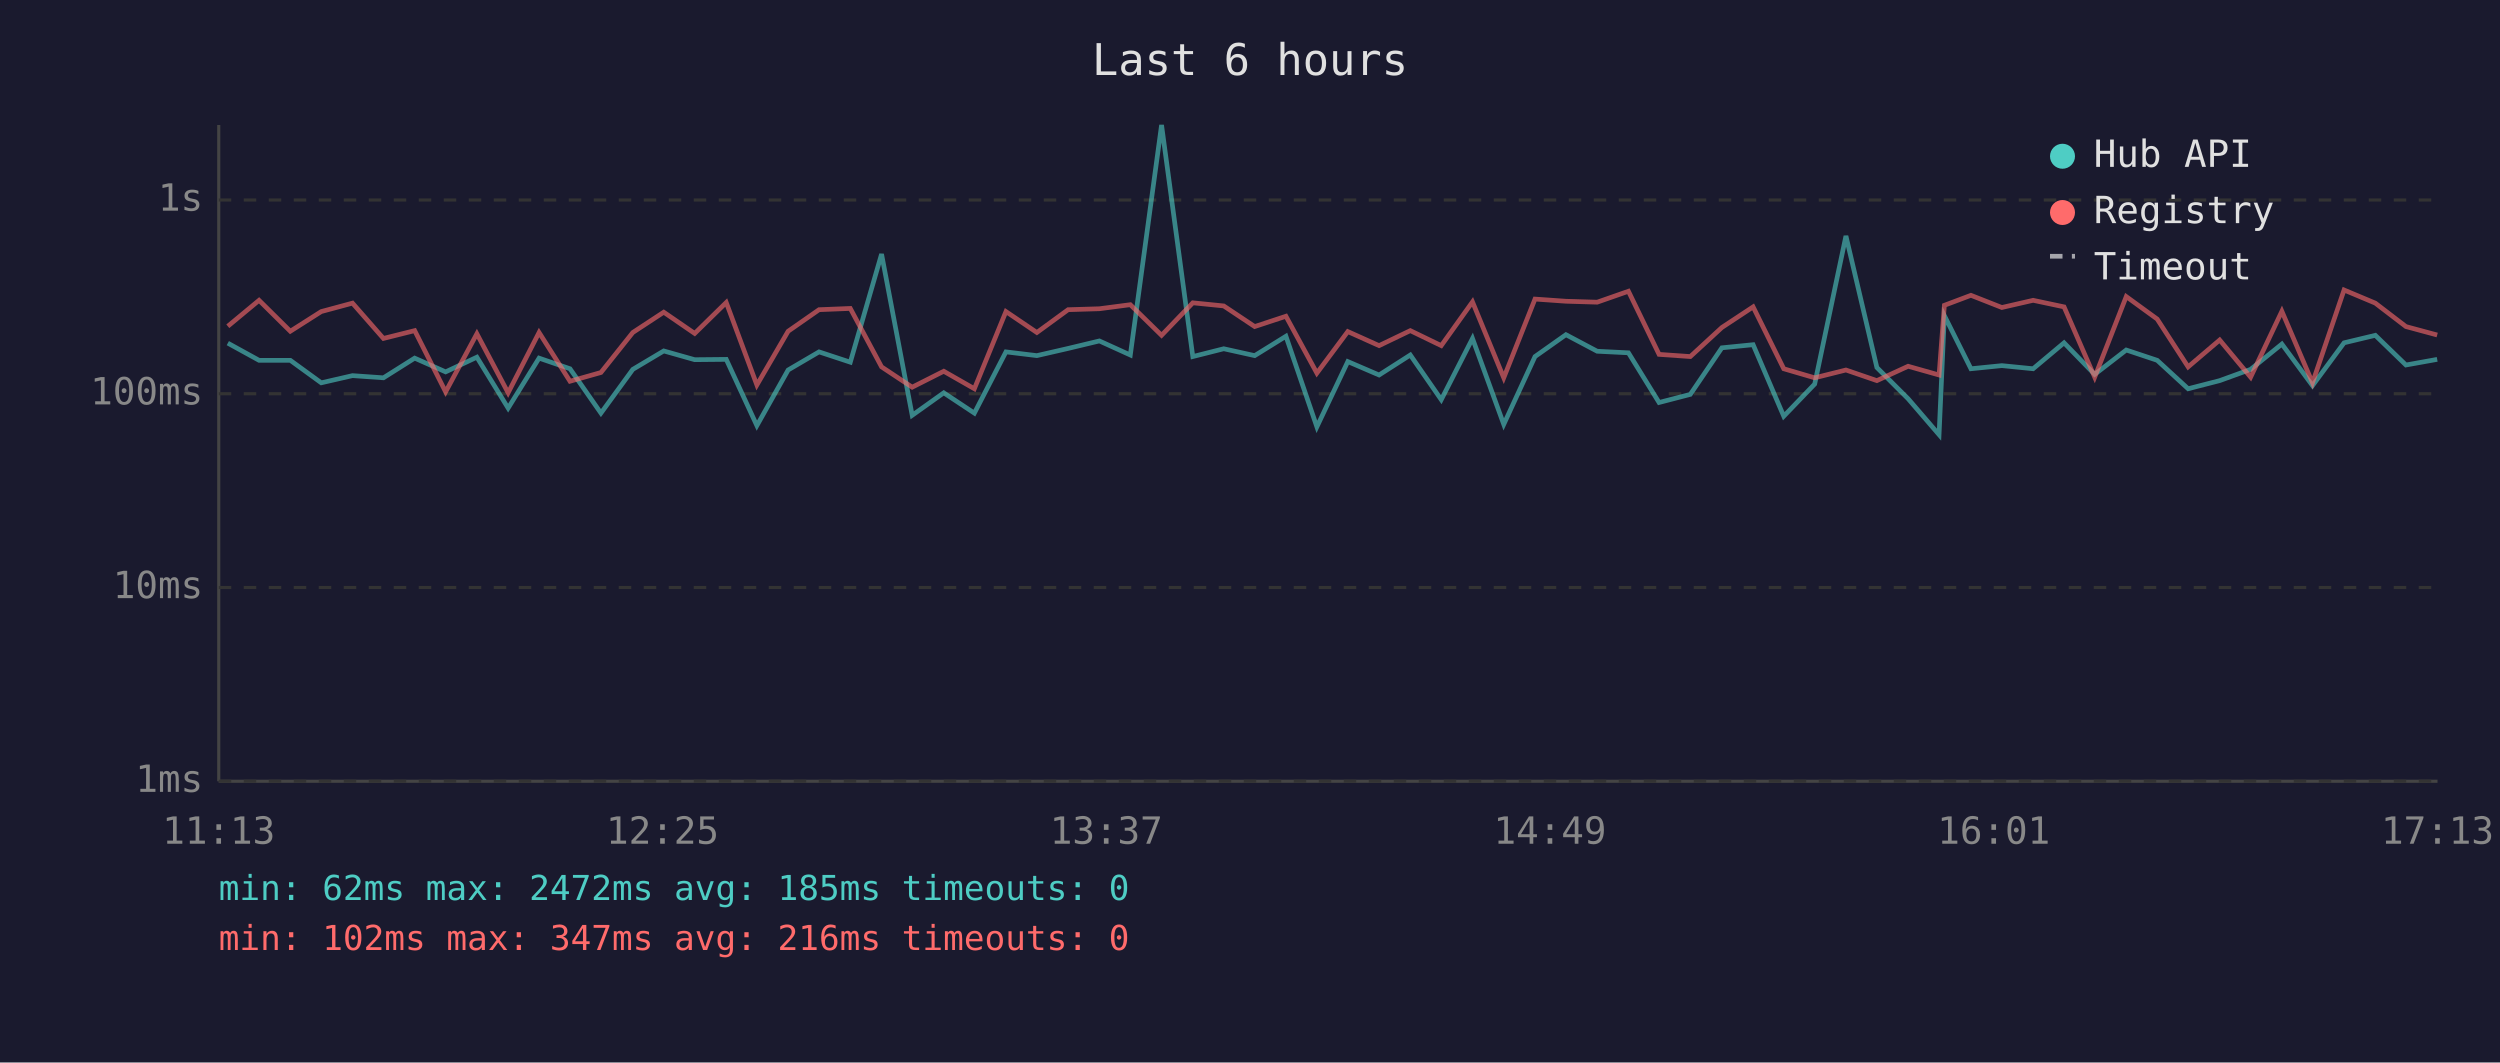
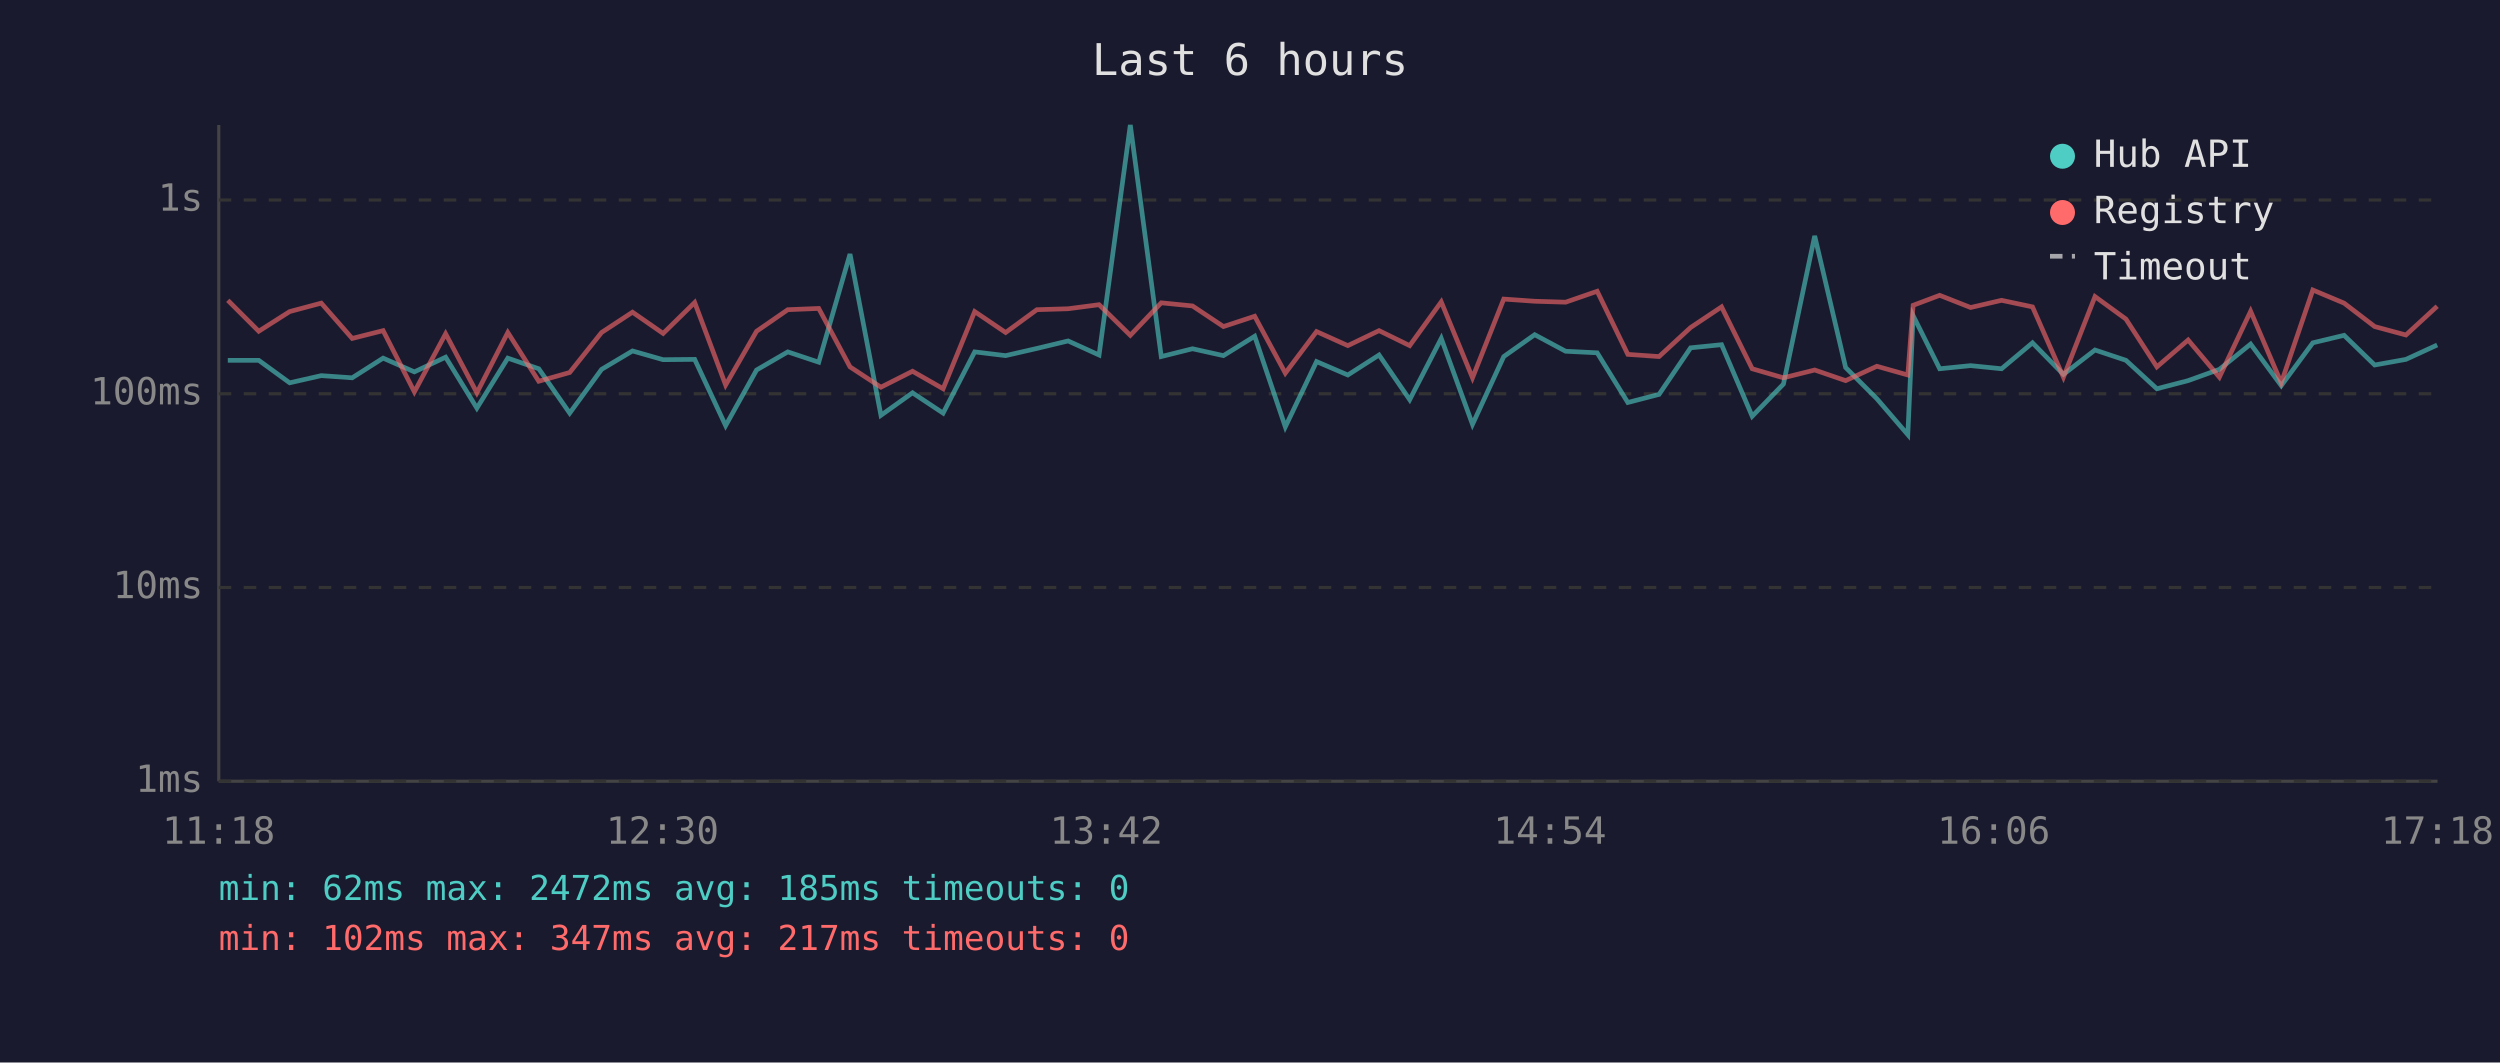
<svg xmlns="http://www.w3.org/2000/svg" viewBox="0 0 800 340" font-family="monospace" font-size="12">
  <rect width="800" height="340" fill="#1a1a2e" />
  <text x="400" y="24" fill="#e0e0e0" font-size="14" text-anchor="middle">Last 6 hours</text>
  <line x1="70" y1="40" x2="70" y2="250" stroke="#444" stroke-width="1" />
  <line x1="70" y1="250" x2="780" y2="250" stroke="#444" stroke-width="1" />
  <line x1="70" y1="250" x2="780" y2="250" stroke="#333" stroke-width="1" stroke-dasharray="4" />
  <text x="65" y="250" fill="#888" text-anchor="end" dominant-baseline="middle">1ms</text>
  <line x1="70" y1="188" x2="780" y2="188" stroke="#333" stroke-width="1" stroke-dasharray="4" />
  <text x="65" y="188" fill="#888" text-anchor="end" dominant-baseline="middle">10ms</text>
  <line x1="70" y1="126" x2="780" y2="126" stroke="#333" stroke-width="1" stroke-dasharray="4" />
  <text x="65" y="126" fill="#888" text-anchor="end" dominant-baseline="middle">100ms</text>
  <line x1="70" y1="64" x2="780" y2="64" stroke="#333" stroke-width="1" stroke-dasharray="4" />
  <text x="65" y="64" fill="#888" text-anchor="end" dominant-baseline="middle">1s</text>
-   <text x="70" y="270" fill="#888" text-anchor="middle">11:13</text>
-   <text x="212" y="270" fill="#888" text-anchor="middle">12:25</text>
-   <text x="354" y="270" fill="#888" text-anchor="middle">13:37</text>
-   <text x="496" y="270" fill="#888" text-anchor="middle">14:49</text>
-   <text x="638" y="270" fill="#888" text-anchor="middle">16:01</text>
-   <text x="780" y="270" fill="#888" text-anchor="middle">17:13</text>
-   <polyline points="72.9,109.8 82.9,115.3 92.9,115.3 102.8,122.5 112.8,120.2 122.7,120.9 132.7,114.6 142.6,119.0 152.6,114.3 162.6,130.6 172.5,114.6 182.4,118.0 192.3,132.2 202.5,118.2 212.4,112.3 222.3,115.1 232.4,115.0 242.2,136.2 252.2,118.4 262.1,112.6 272.1,115.9 282.1,81.3 291.9,132.9 302.0,125.7 311.8,132.2 321.9,112.6 331.8,113.8 341.8,111.5 351.8,109.1 361.7,113.6 371.7,40.0 381.7,114.1 391.6,111.6 401.5,113.8 411.5,107.6 421.4,136.6 431.3,115.7 441.3,120.0 451.3,113.6 461.2,127.9 471.2,108.3 481.2,135.8 491.2,114.1 501.1,107.1 511.1,112.4 521.1,112.9 530.9,128.8 540.9,126.2 551.0,111.3 561.0,110.3 570.8,133.2 580.7,122.9 590.7,75.5 600.6,117.6 610.6,127.6 620.5,139.1 622.2,101.0 630.7,118.0 640.6,117.0 650.6,118.0 660.5,109.7 670.3,119.8 680.4,112.0 690.3,115.3 700.2,124.4 710.3,121.8 720.2,118.2 730.2,110.1 740.0,123.4 750.1,109.7 760.1,107.3 769.9,116.8 779.9,115.0" fill="none" stroke="#4ecdc4" stroke-width="1.5" opacity="0.6" />
-   <polyline points="72.9,104.4 82.9,96.1 92.9,106.0 102.8,99.7 112.8,97.0 122.7,108.3 132.7,105.8 142.6,125.4 152.6,106.8 162.6,125.7 172.5,106.4 182.4,122.0 192.3,119.2 202.5,106.4 212.4,99.9 222.3,106.7 232.4,96.8 242.2,123.2 252.2,106.0 262.1,99.1 272.1,98.7 282.1,117.4 291.9,123.9 302.0,118.8 311.8,124.4 321.9,99.7 331.8,106.4 341.8,99.1 351.8,98.8 361.7,97.5 371.7,107.3 381.7,96.9 391.6,97.9 401.5,104.5 411.5,101.2 421.4,119.4 431.3,106.1 441.3,110.6 451.3,105.8 461.2,110.6 471.2,96.6 481.2,120.9 491.2,95.7 501.1,96.4 511.1,96.7 521.1,93.2 530.9,113.4 540.9,114.1 551.0,104.8 561.0,98.2 570.8,118.0 580.7,120.9 590.7,118.4 600.6,121.8 610.6,117.2 620.5,120.0 622.2,97.7 630.7,94.5 640.6,98.4 650.6,96.1 660.5,98.2 670.3,120.7 680.4,94.9 690.3,102.1 700.2,117.4 710.3,108.8 720.2,120.7 730.2,99.6 740.0,122.5 750.1,92.8 760.1,97.0 769.9,104.5 779.9,107.2" fill="none" stroke="#ff6b6b" stroke-width="1.5" opacity="0.6" />
+   <text x="70" y="270" fill="#888" text-anchor="middle">11:18</text>
+   <text x="212" y="270" fill="#888" text-anchor="middle">12:30</text>
+   <text x="354" y="270" fill="#888" text-anchor="middle">13:42</text>
+   <text x="496" y="270" fill="#888" text-anchor="middle">14:54</text>
+   <text x="638" y="270" fill="#888" text-anchor="middle">16:06</text>
+   <text x="780" y="270" fill="#888" text-anchor="middle">17:18</text>
+   <polyline points="72.9,115.3 82.8,115.3 92.7,122.5 102.8,120.2 112.7,120.9 122.6,114.6 132.6,119.0 142.6,114.3 152.6,130.6 162.5,114.6 172.4,118.0 182.3,132.2 192.5,118.2 202.4,112.3 212.2,115.1 222.3,115.0 232.2,136.2 242.1,118.4 252.1,112.6 262.0,115.9 272.0,81.3 281.9,132.9 292.0,125.7 301.8,132.2 311.9,112.6 321.8,113.8 331.8,111.5 341.8,109.1 351.7,113.6 361.7,40.0 371.6,114.1 381.6,111.6 391.5,113.8 401.5,107.6 411.3,136.6 421.3,115.7 431.3,120.0 441.3,113.6 451.1,127.9 461.2,108.3 471.2,135.8 481.2,114.1 491.1,107.1 501.0,112.4 511.1,112.9 520.9,128.8 530.9,126.2 541.0,111.3 550.9,110.3 560.7,133.2 570.7,122.9 580.7,75.5 590.6,117.6 600.6,127.6 610.5,139.1 612.2,101.0 620.7,118.0 630.6,117.0 640.5,118.0 650.4,109.7 660.3,119.8 670.4,112.0 680.3,115.3 690.2,124.4 700.2,121.8 710.2,118.2 720.2,110.1 730.0,123.4 740.1,109.7 750.1,107.3 759.9,116.8 769.9,115.0 779.9,110.4" fill="none" stroke="#4ecdc4" stroke-width="1.5" opacity="0.6" />
+   <polyline points="72.9,96.1 82.8,106.0 92.7,99.7 102.8,97.0 112.7,108.3 122.6,105.8 132.6,125.4 142.6,106.8 152.6,125.7 162.5,106.4 172.4,122.0 182.3,119.2 192.5,106.4 202.4,99.9 212.2,106.7 222.3,96.8 232.2,123.2 242.1,106.0 252.1,99.1 262.0,98.7 272.0,117.4 281.9,123.9 292.0,118.8 301.8,124.4 311.9,99.7 321.8,106.4 331.8,99.1 341.8,98.8 351.7,97.5 361.7,107.3 371.6,96.9 381.6,97.9 391.5,104.5 401.5,101.2 411.3,119.4 421.3,106.1 431.3,110.6 441.3,105.8 451.1,110.6 461.2,96.6 471.2,120.9 481.2,95.7 491.1,96.4 501.0,96.7 511.1,93.2 520.9,113.4 530.9,114.1 541.0,104.8 550.9,98.2 560.7,118.0 570.7,120.9 580.7,118.4 590.6,121.8 600.6,117.2 610.5,120.0 612.2,97.7 620.7,94.5 630.6,98.4 640.5,96.1 650.4,98.2 660.3,120.7 670.4,94.9 680.3,102.1 690.2,117.4 700.2,108.8 710.2,120.7 720.2,99.6 730.0,122.5 740.1,92.8 750.1,97.0 759.9,104.5 769.9,107.2 779.9,98.0" fill="none" stroke="#ff6b6b" stroke-width="1.5" opacity="0.6" />
  <circle cx="660" cy="50" r="4" fill="#4ecdc4" />
  <text x="670" y="50" fill="#e0e0e0" dominant-baseline="middle">Hub API</text>
  <circle cx="660" cy="68" r="4" fill="#ff6b6b" />
  <text x="670" y="68" fill="#e0e0e0" dominant-baseline="middle">Registry</text>
  <line x1="656" y1="82" x2="664" y2="82" stroke="#e0e0e0" stroke-width="1.5" stroke-dasharray="4,3" opacity="0.7" />
  <text x="670" y="86" fill="#e0e0e0" dominant-baseline="middle">Timeout</text>
  <text x="70" y="288" fill="#4ecdc4" font-size="11">min: 62ms  max: 2472ms  avg: 185ms  timeouts: 0</text>
-   <text x="70" y="304" fill="#ff6b6b" font-size="11">min: 102ms  max: 347ms  avg: 216ms  timeouts: 0</text>
+   <text x="70" y="304" fill="#ff6b6b" font-size="11">min: 102ms  max: 347ms  avg: 217ms  timeouts: 0</text>
</svg>
